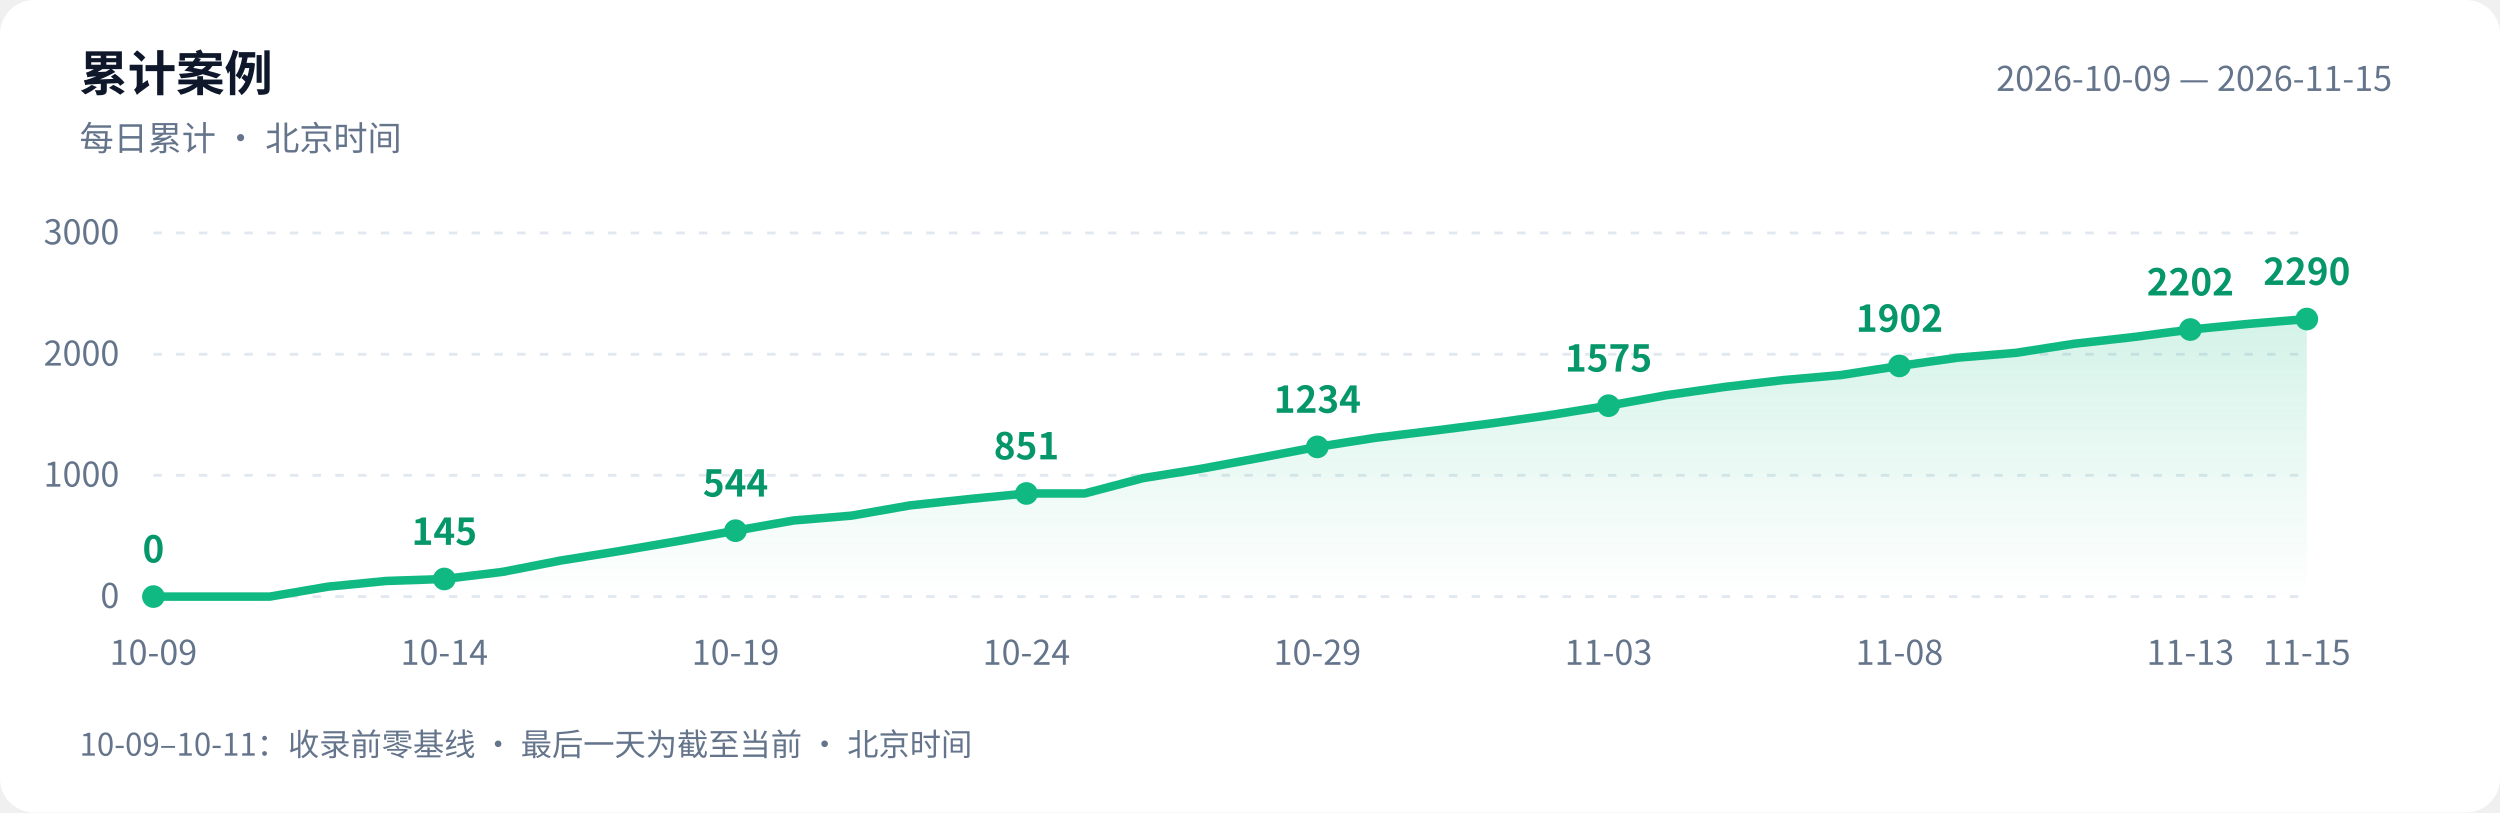
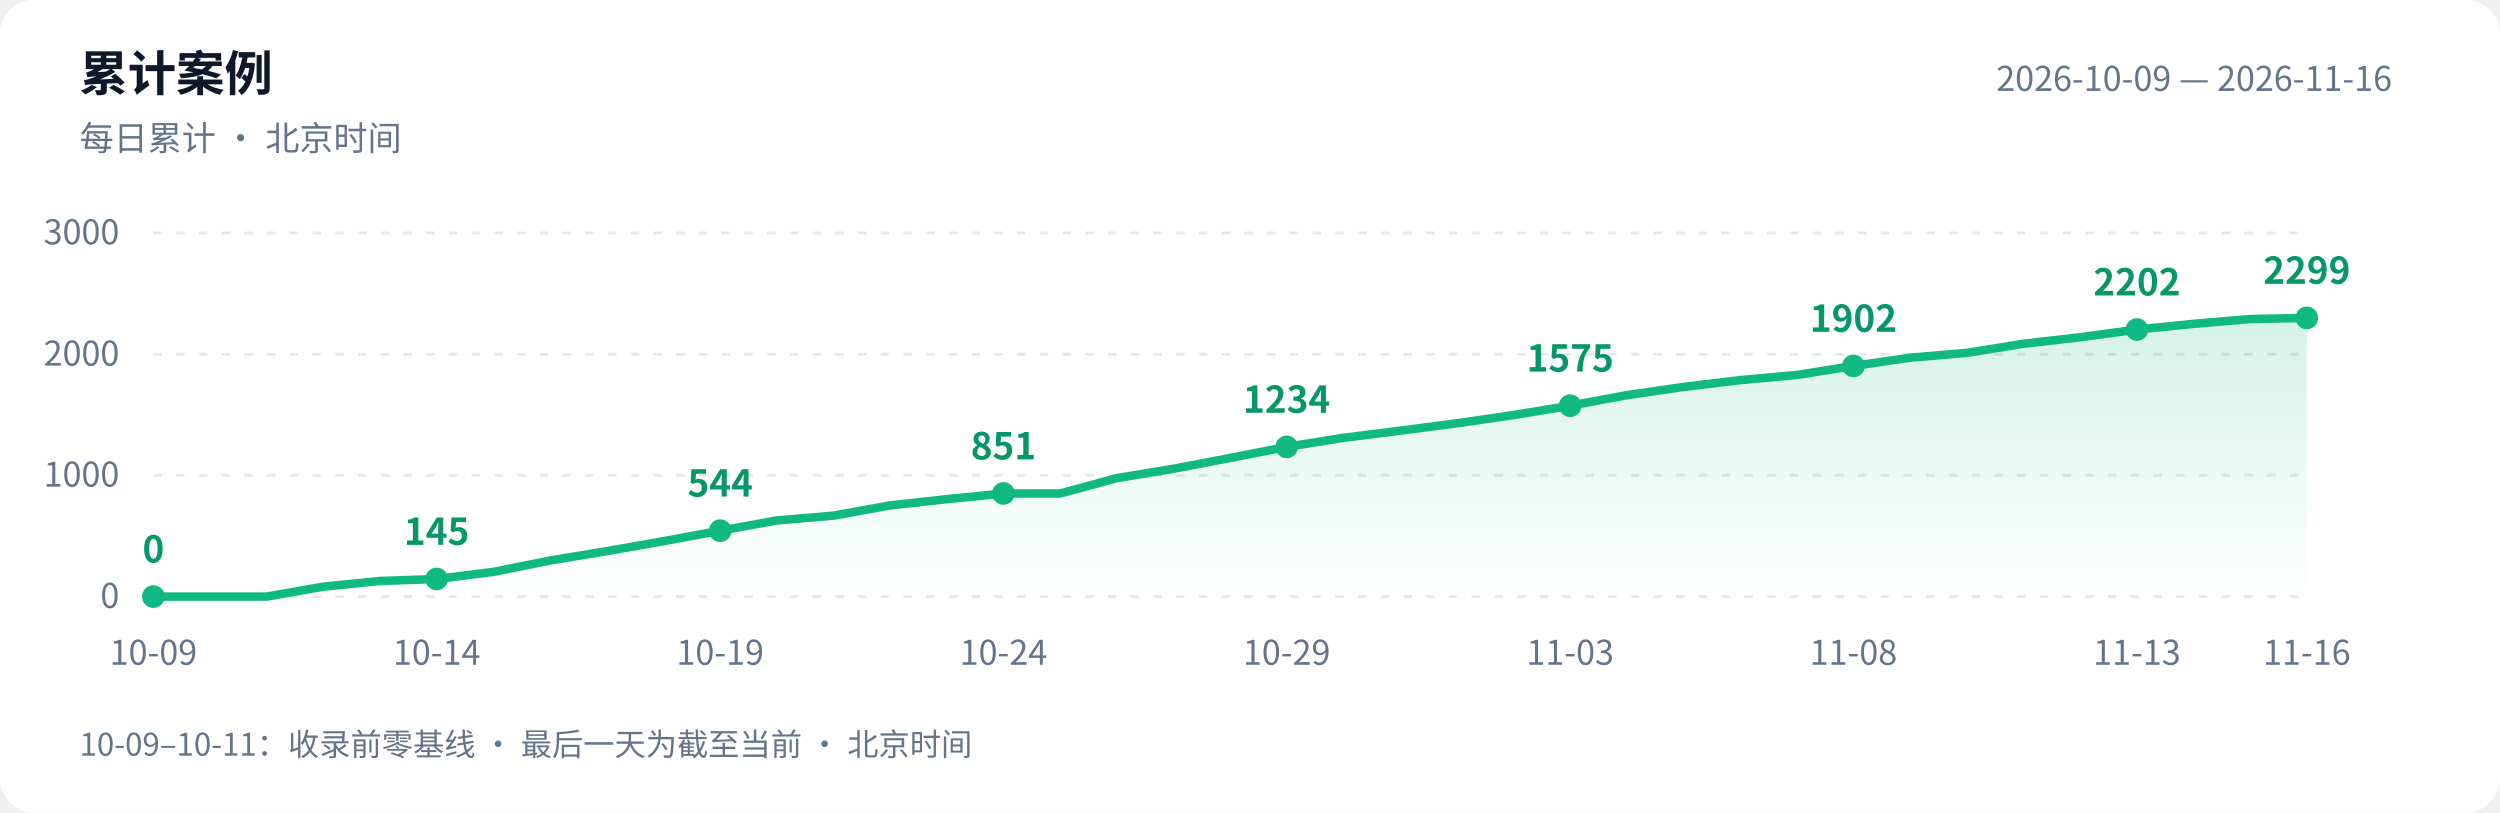
<svg xmlns="http://www.w3.org/2000/svg" width="880" height="286" viewBox="0 0 880 286" role="img" aria-labelledby="title desc">
  <defs>
    <linearGradient id="area" x1="0" y1="0" x2="0" y2="1">
      <stop offset="0" stop-color="#10b981" stop-opacity=".18" />
      <stop offset="1" stop-color="#10b981" stop-opacity="0" />
    </linearGradient>
  </defs>
  <style>text{font-family:-apple-system,BlinkMacSystemFont,"PingFang SC","Microsoft YaHei","WenQuanYi Zen Hei","Segoe UI","Noto Sans CJK SC",sans-serif;fill:#64748b;font-size:12px}.bg{fill:#fff}.heading{fill:#0f172a;font-size:17px;font-weight:600}.grid{stroke:#e2e8f0;stroke-dasharray:3 5}.value{fill:#059669;font-size:13px;font-weight:600}@media(prefers-color-scheme:dark){.bg{fill:#0d1117}text{fill:#8b949e}.heading{fill:#e6edf3}.grid{stroke:#30363d}.value{fill:#34d399}}</style>
  <rect class="bg" width="880" height="286" rx="12" />
  <text class="heading" x="28" y="32">累计案例</text>
  <text x="28" y="53">每日累计 · 北京时间</text>
-   <text x="842" y="32" text-anchor="end">2026-10-09 — 2026-11-15</text>
+   <text x="842" y="32" text-anchor="end">2026-10-09 — 2026-11-16</text>
  <path class="grid" d="M 54 210.0 H 812" />
  <text x="42" y="214.0" text-anchor="end">0</text>
  <path class="grid" d="M 54 167.3 H 812" />
  <text x="42" y="171.3" text-anchor="end">1000</text>
  <path class="grid" d="M 54 124.7 H 812" />
  <text x="42" y="128.7" text-anchor="end">2000</text>
  <path class="grid" d="M 54 82.0 H 812" />
  <text x="42" y="86.0" text-anchor="end">3000</text>
-   <path d="M 54 210 L 54.0 210.0 L 74.5 210.0 L 95.0 210.0 L 115.5 206.5 L 135.9 204.5 L 156.4 203.8 L 176.9 201.3 L 197.4 197.3 L 217.9 194.0 L 238.4 190.5 L 258.9 186.8 L 279.4 183.2 L 299.8 181.5 L 320.3 177.9 L 340.8 175.7 L 361.3 173.7 L 381.8 173.7 L 402.3 168.3 L 422.8 165.0 L 443.2 161.2 L 463.7 157.3 L 484.2 154.1 L 504.7 151.6 L 525.2 149.0 L 545.7 146.1 L 566.2 142.8 L 586.6 139.1 L 607.1 136.2 L 627.6 133.8 L 648.1 132.0 L 668.6 128.8 L 689.1 125.9 L 709.6 124.2 L 730.1 121.0 L 750.5 118.7 L 771.0 116.0 L 791.5 114.0 L 812.0 112.3 L 812.0 210 Z" fill="url(#area)" />
-   <polyline points="54.0,210.0 74.5,210.0 95.0,210.0 115.5,206.5 135.9,204.5 156.4,203.8 176.9,201.3 197.4,197.3 217.9,194.0 238.4,190.5 258.9,186.8 279.4,183.2 299.8,181.5 320.3,177.9 340.8,175.7 361.3,173.7 381.8,173.7 402.3,168.3 422.8,165.0 443.2,161.2 463.7,157.3 484.2,154.1 504.7,151.6 525.2,149.0 545.7,146.1 566.2,142.8 586.6,139.1 607.1,136.2 627.6,133.8 648.1,132.0 668.6,128.8 689.1,125.9 709.6,124.2 730.1,121.0 750.5,118.7 771.0,116.0 791.5,114.0 812.0,112.3" fill="none" stroke="#10b981" stroke-width="3" stroke-linejoin="round" stroke-linecap="round" />
+   <path d="M 54 210 L 54.0 210.0 L 73.9 210.0 L 93.9 210.0 L 113.8 206.5 L 133.8 204.5 L 153.7 203.8 L 173.7 201.3 L 193.6 197.3 L 213.6 194.0 L 233.5 190.5 L 253.5 186.8 L 273.4 183.2 L 293.4 181.5 L 313.3 177.9 L 333.3 175.7 L 353.2 173.7 L 373.2 173.7 L 393.1 168.3 L 413.1 165.0 L 433.0 161.2 L 452.9 157.3 L 472.9 154.1 L 492.8 151.6 L 512.8 149.0 L 532.7 146.1 L 552.7 142.8 L 572.6 139.1 L 592.6 136.2 L 612.5 133.8 L 632.5 132.0 L 652.4 128.8 L 672.4 125.9 L 692.3 124.2 L 712.3 121.0 L 732.2 118.7 L 752.2 116.0 L 772.1 114.0 L 792.1 112.3 L 812.0 111.9 L 812.0 210 Z" fill="url(#area)" />
+   <polyline points="54.0,210.0 73.9,210.0 93.9,210.0 113.8,206.5 133.8,204.5 153.7,203.8 173.7,201.3 193.6,197.3 213.6,194.0 233.5,190.5 253.5,186.8 273.4,183.2 293.4,181.5 313.3,177.9 333.3,175.7 353.2,173.7 373.2,173.7 393.1,168.3 413.1,165.0 433.0,161.2 452.9,157.3 472.9,154.1 492.8,151.6 512.8,149.0 532.7,146.1 552.7,142.8 572.6,139.1 592.6,136.2 612.5,133.8 632.5,132.0 652.4,128.8 672.4,125.9 692.3,124.2 712.3,121.0 732.2,118.7 752.2,116.0 772.1,114.0 792.1,112.3 812.0,111.9" fill="none" stroke="#10b981" stroke-width="3" stroke-linejoin="round" stroke-linecap="round" />
  <circle cx="54.0" cy="210.0" r="4" fill="#10b981" />
  <text class="value" x="54.0" y="198.0" text-anchor="middle">0</text>
  <text x="54.0" y="234" text-anchor="middle">10-09</text>
-   <circle cx="156.4" cy="203.8" r="4" fill="#10b981" />
-   <text class="value" x="156.4" y="191.8" text-anchor="middle">145</text>
-   <text x="156.4" y="234" text-anchor="middle">10-14</text>
-   <circle cx="258.9" cy="186.8" r="4" fill="#10b981" />
-   <text class="value" x="258.9" y="174.8" text-anchor="middle">544</text>
-   <text x="258.9" y="234" text-anchor="middle">10-19</text>
-   <circle cx="361.3" cy="173.7" r="4" fill="#10b981" />
-   <text class="value" x="361.3" y="161.7" text-anchor="middle">851</text>
-   <text x="361.3" y="234" text-anchor="middle">10-24</text>
-   <circle cx="463.7" cy="157.3" r="4" fill="#10b981" />
-   <text class="value" x="463.7" y="145.3" text-anchor="middle">1234</text>
-   <text x="463.7" y="234" text-anchor="middle">10-29</text>
-   <circle cx="566.2" cy="142.8" r="4" fill="#10b981" />
-   <text class="value" x="566.2" y="130.8" text-anchor="middle">1575</text>
-   <text x="566.2" y="234" text-anchor="middle">11-03</text>
-   <circle cx="668.6" cy="128.8" r="4" fill="#10b981" />
-   <text class="value" x="668.6" y="116.8" text-anchor="middle">1902</text>
-   <text x="668.6" y="234" text-anchor="middle">11-08</text>
-   <circle cx="771.0" cy="116.0" r="4" fill="#10b981" />
-   <text class="value" x="771.0" y="104.0" text-anchor="middle">2202</text>
-   <text x="771.0" y="234" text-anchor="middle">11-13</text>
-   <circle cx="812.0" cy="112.3" r="4" fill="#10b981" />
-   <text class="value" x="812.0" y="100.3" text-anchor="middle">2290</text>
-   <text x="812.0" y="234" text-anchor="middle">11-15</text>
+   <circle cx="153.7" cy="203.8" r="4" fill="#10b981" />
+   <text class="value" x="153.7" y="191.8" text-anchor="middle">145</text>
+   <text x="153.7" y="234" text-anchor="middle">10-14</text>
+   <circle cx="253.5" cy="186.8" r="4" fill="#10b981" />
+   <text class="value" x="253.5" y="174.8" text-anchor="middle">544</text>
+   <text x="253.5" y="234" text-anchor="middle">10-19</text>
+   <circle cx="353.2" cy="173.7" r="4" fill="#10b981" />
+   <text class="value" x="353.2" y="161.7" text-anchor="middle">851</text>
+   <text x="353.2" y="234" text-anchor="middle">10-24</text>
+   <circle cx="452.9" cy="157.3" r="4" fill="#10b981" />
+   <text class="value" x="452.9" y="145.3" text-anchor="middle">1234</text>
+   <text x="452.9" y="234" text-anchor="middle">10-29</text>
+   <circle cx="552.7" cy="142.8" r="4" fill="#10b981" />
+   <text class="value" x="552.7" y="130.8" text-anchor="middle">1575</text>
+   <text x="552.7" y="234" text-anchor="middle">11-03</text>
+   <circle cx="652.4" cy="128.8" r="4" fill="#10b981" />
+   <text class="value" x="652.4" y="116.8" text-anchor="middle">1902</text>
+   <text x="652.4" y="234" text-anchor="middle">11-08</text>
+   <circle cx="752.2" cy="116.0" r="4" fill="#10b981" />
+   <text class="value" x="752.2" y="104.0" text-anchor="middle">2202</text>
+   <text x="752.2" y="234" text-anchor="middle">11-13</text>
+   <circle cx="812.0" cy="111.9" r="4" fill="#10b981" />
+   <text class="value" x="812.0" y="99.9" text-anchor="middle">2299</text>
+   <text x="812.0" y="234" text-anchor="middle">11-16</text>
  <text x="28" y="266" style="font-size:11px">10-09–10-11：收录前零基线 · 最后一天为截至当前 · 北京时间</text>
</svg>
